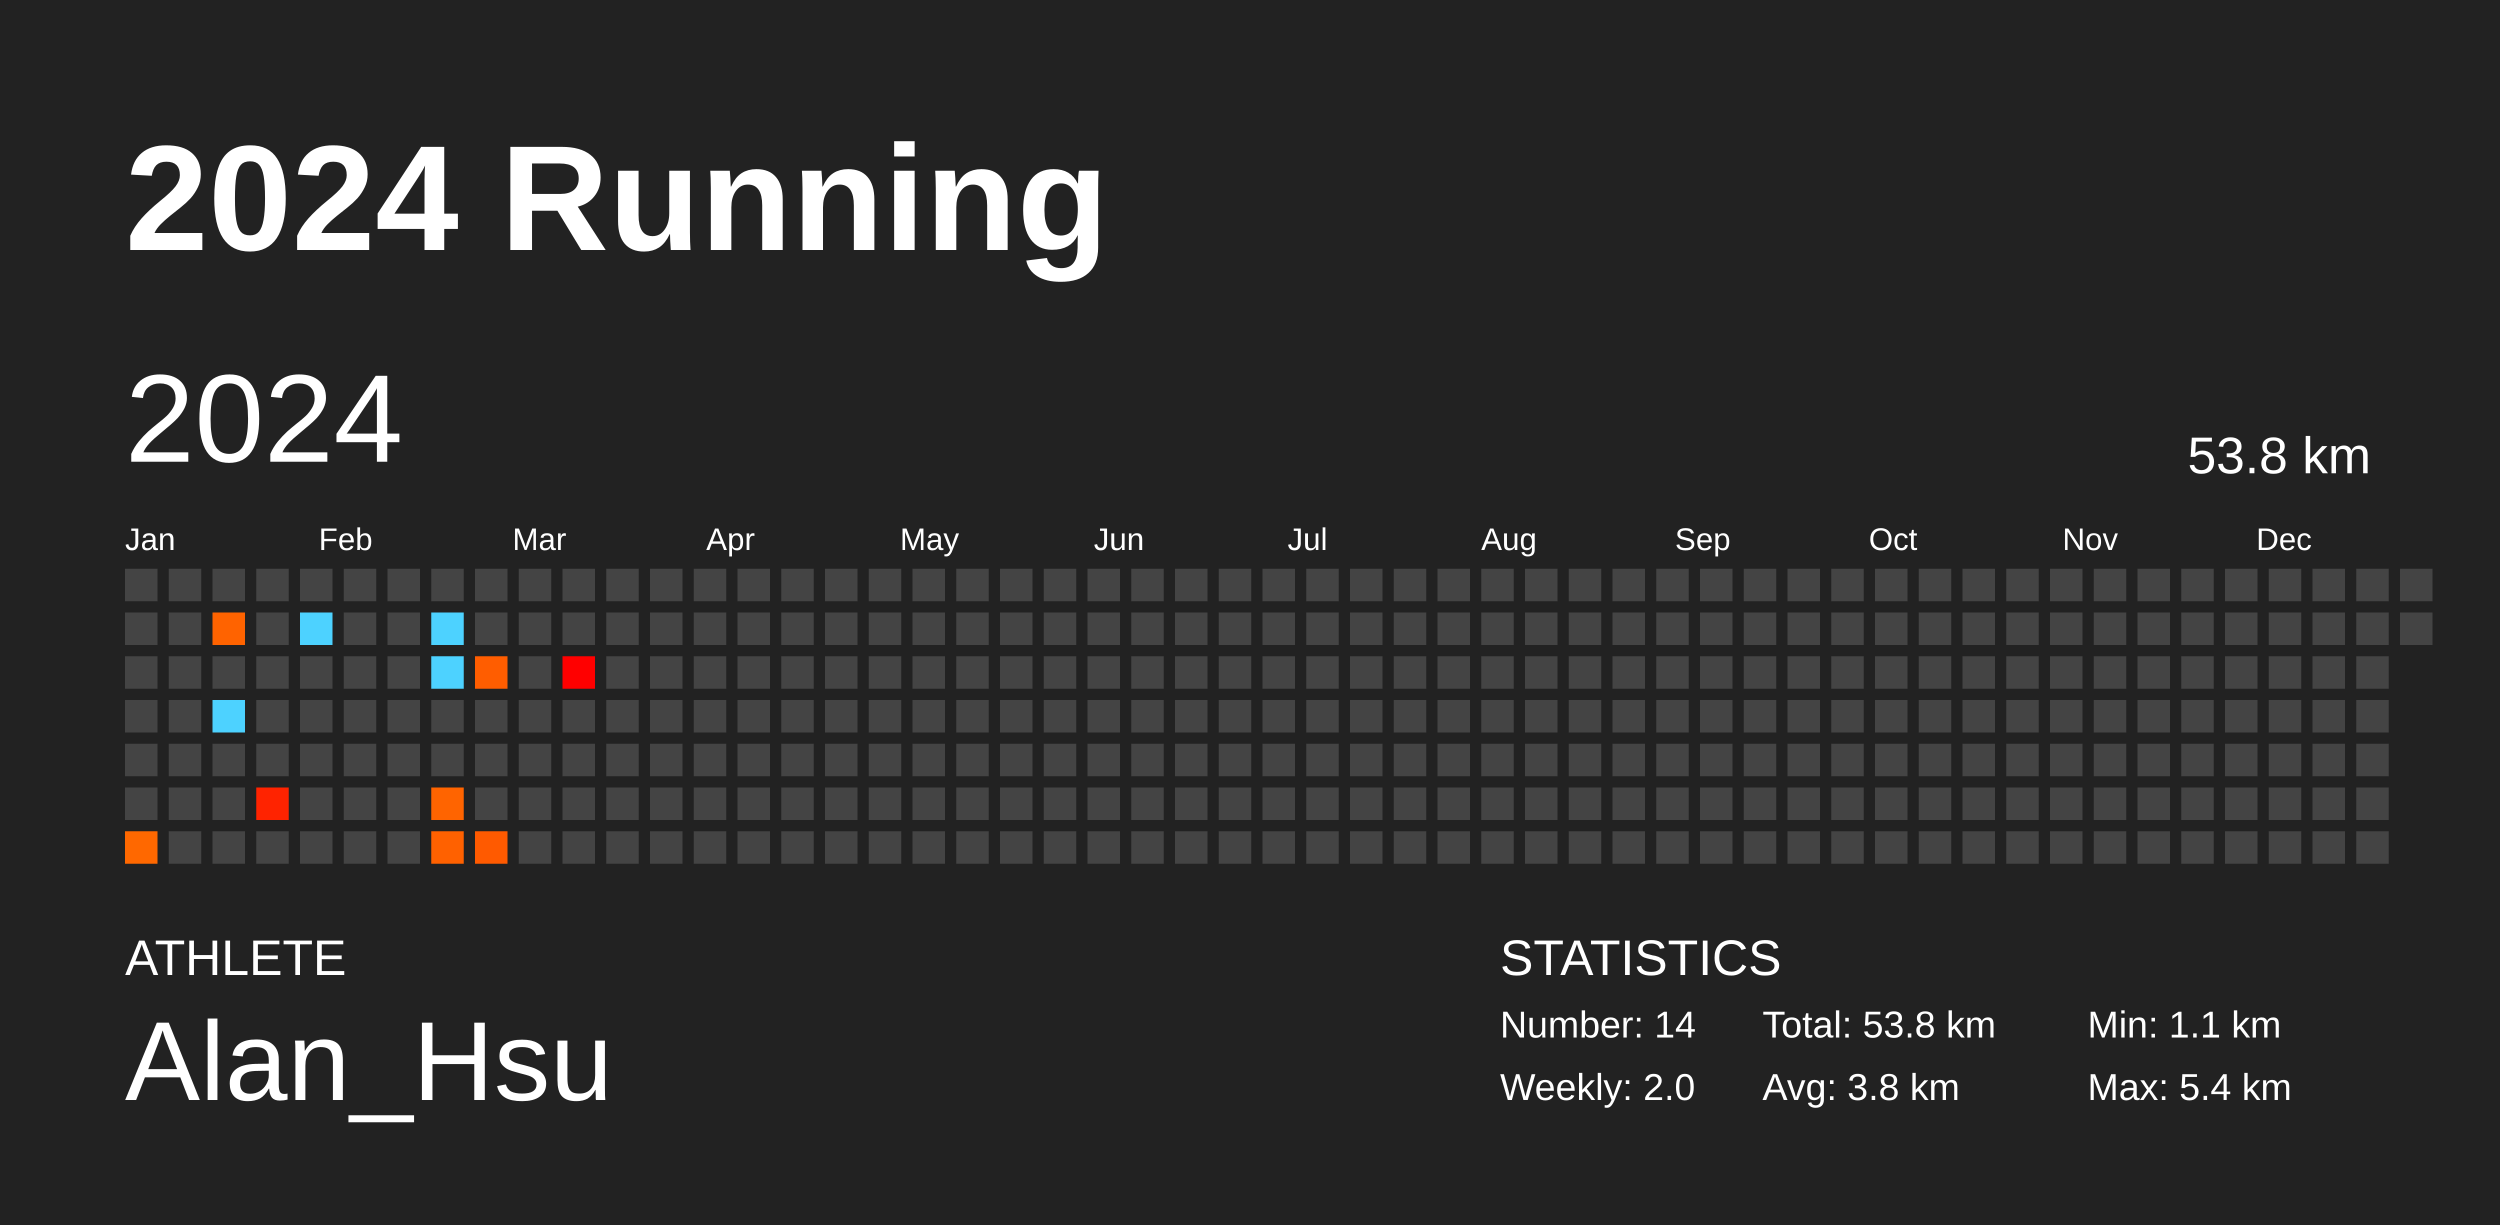
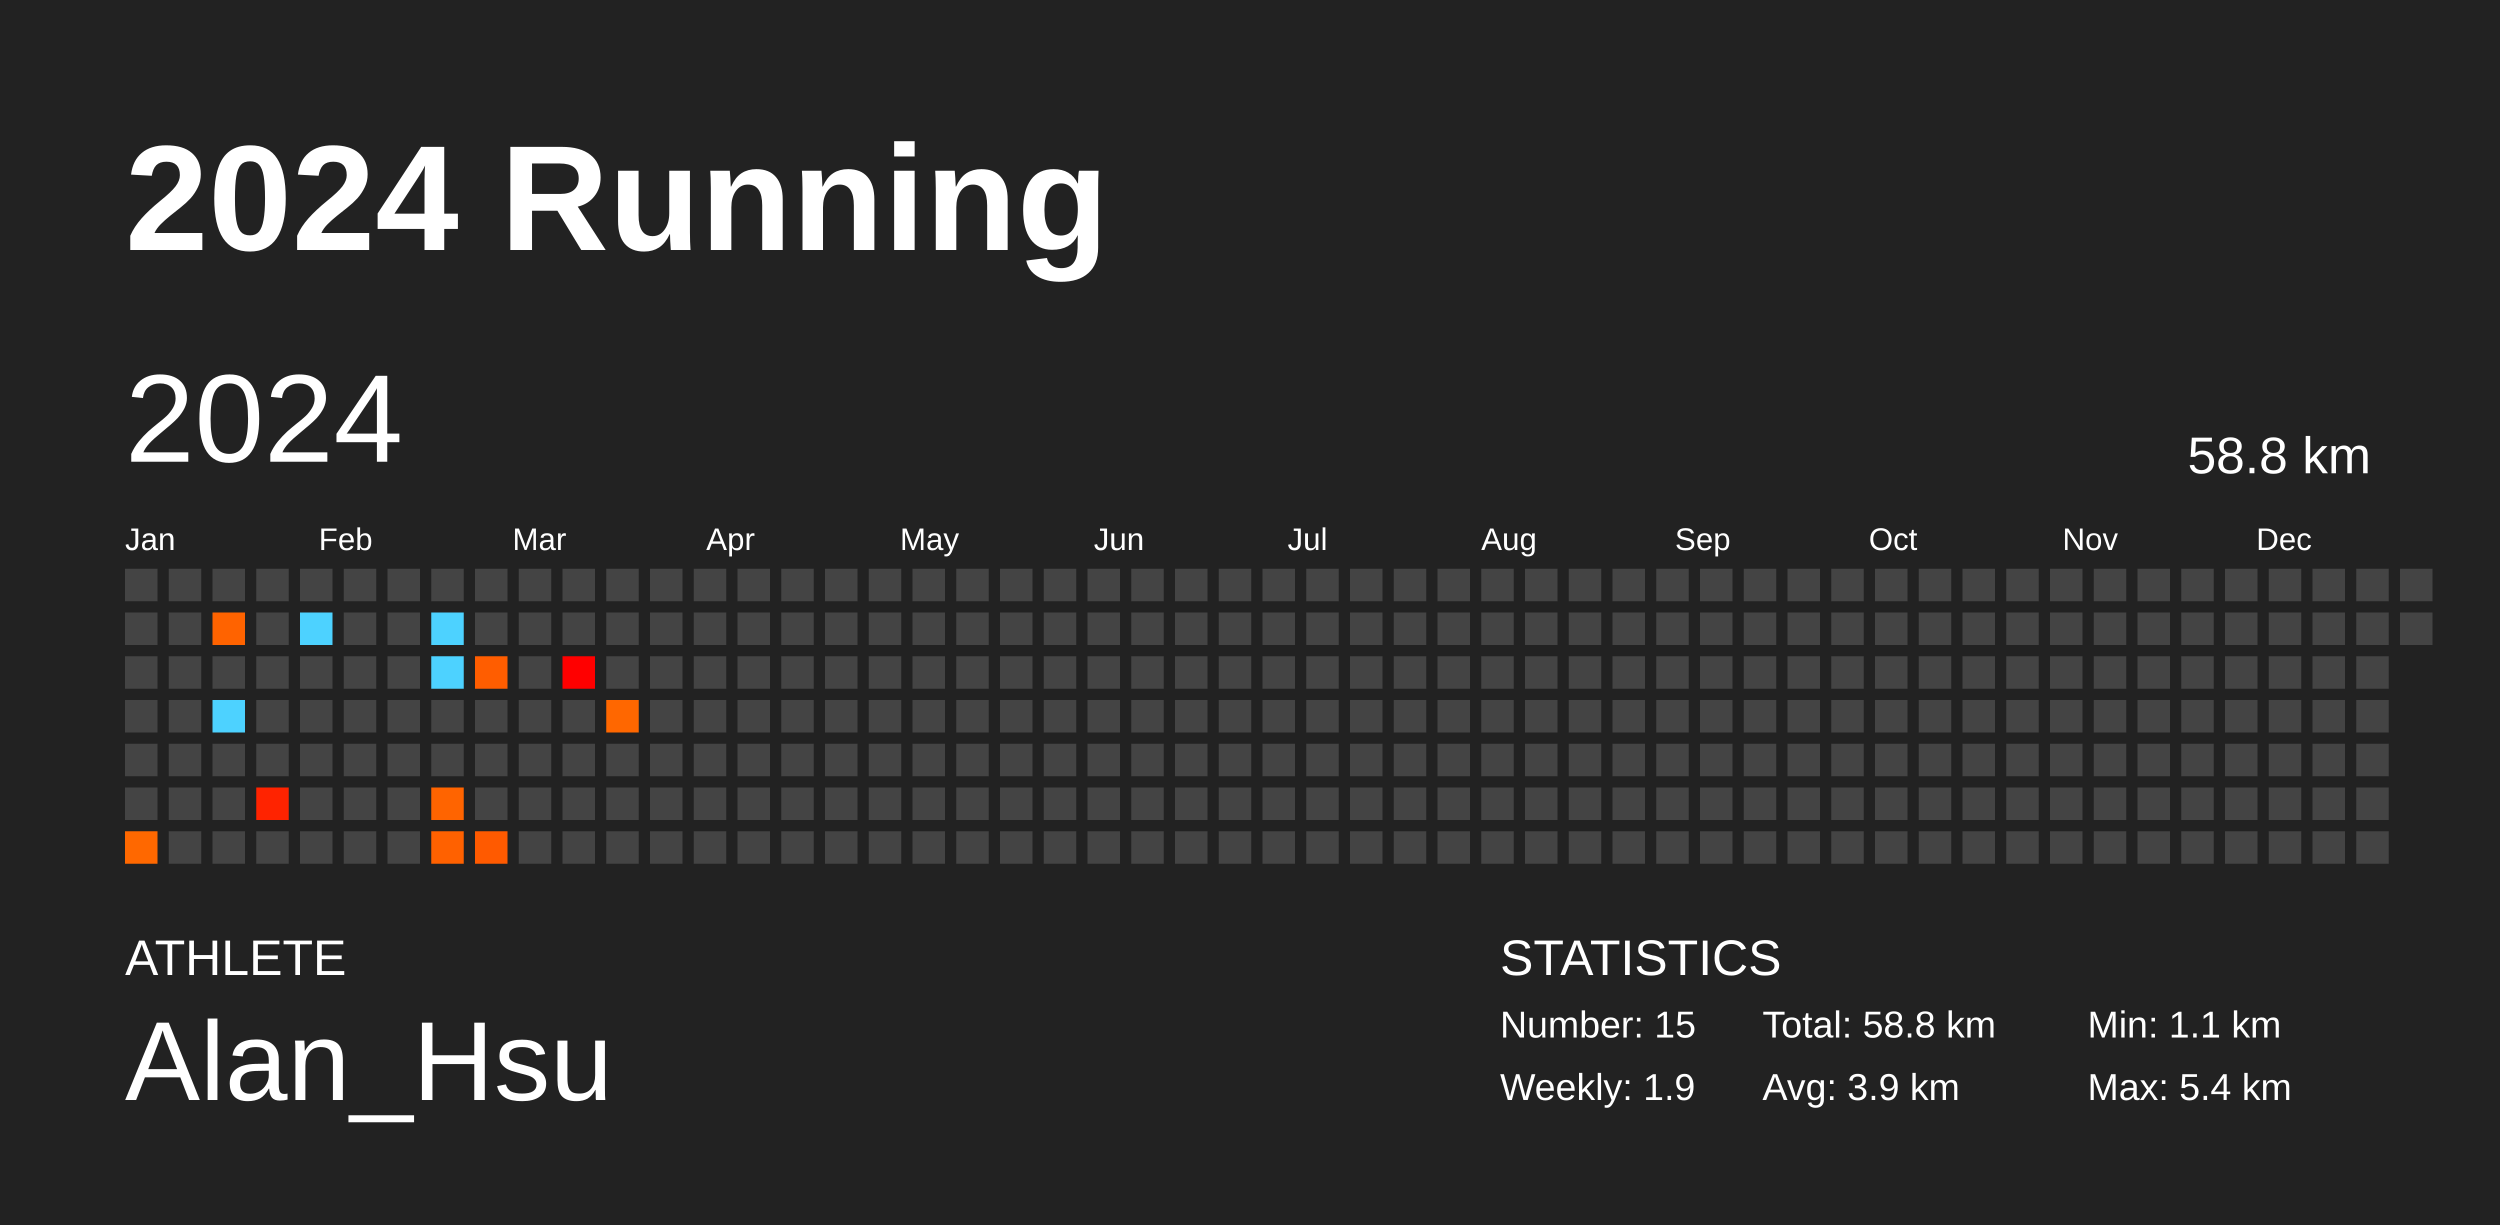
<svg xmlns="http://www.w3.org/2000/svg" baseProfile="full" height="98mm" version="1.1" viewBox="0,0,200,98" width="200mm">
  <defs />
  <rect fill="#222222" height="98" width="200" x="0" y="0" />
  <text fill="#FFFFFF" style="font-size:12px; font-family:Arial; font-weight:bold;" x="10" y="20">2024 Running</text>
  <text fill="#FFFFFF" style="font-size:4px; font-family:Arial" x="10" y="78">ATHLETE</text>
  <text fill="#FFFFFF" style="font-size:9px; font-family:Arial" x="10" y="88">Alan_Hsu</text>
  <text fill="#FFFFFF" style="font-size:4px; font-family:Arial" x="120" y="78">STATISTICS</text>
-   <text fill="#FFFFFF" style="font-size:3px; font-family:Arial" x="120" y="83">Number: 14</text>
-   <text fill="#FFFFFF" style="font-size:3px; font-family:Arial" x="120" y="88">Weekly: 2.0</text>
-   <text fill="#FFFFFF" style="font-size:3px; font-family:Arial" x="141" y="83">Total: 53.8 km</text>
-   <text fill="#FFFFFF" style="font-size:3px; font-family:Arial" x="141" y="88">Avg: 3.8 km</text>
+   <text fill="#FFFFFF" style="font-size:3px; font-family:Arial" x="120" y="83">Number: 15</text>
+   <text fill="#FFFFFF" style="font-size:3px; font-family:Arial" x="120" y="88">Weekly: 1.9</text>
+   <text fill="#FFFFFF" style="font-size:3px; font-family:Arial" x="141" y="83">Total: 58.8 km</text>
+   <text fill="#FFFFFF" style="font-size:3px; font-family:Arial" x="141" y="88">Avg: 3.9 km</text>
  <text fill="#FFFFFF" style="font-size:3px; font-family:Arial" x="167" y="83">Min: 1.1 km</text>
  <text fill="#FFFFFF" style="font-size:3px; font-family:Arial" x="167" y="88">Max: 5.4 km</text>
  <text dominant-baseline="hanging" fill="#FFFFFF" style="font-size:10.0px; font-family:Arial;" x="10" y="30">2024</text>
-   <text dominant-baseline="hanging" fill="#FFFFFF" style="font-size:4.125px; font-family:Arial;" x="175" y="35">53.8 km</text>
+   <text dominant-baseline="hanging" fill="#FFFFFF" style="font-size:4.125px; font-family:Arial;" x="175" y="35">58.8 km</text>
  <text fill="#FFFFFF" style="font-size:2.5px; font-family:Arial" x="10.0" y="44">Jan</text>
  <text fill="#FFFFFF" style="font-size:2.5px; font-family:Arial" x="25.5" y="44">Feb</text>
  <text fill="#FFFFFF" style="font-size:2.5px; font-family:Arial" x="41.0" y="44">Mar</text>
  <text fill="#FFFFFF" style="font-size:2.5px; font-family:Arial" x="56.5" y="44">Apr</text>
  <text fill="#FFFFFF" style="font-size:2.5px; font-family:Arial" x="72.0" y="44">May</text>
  <text fill="#FFFFFF" style="font-size:2.5px; font-family:Arial" x="87.5" y="44">Jun</text>
  <text fill="#FFFFFF" style="font-size:2.5px; font-family:Arial" x="103.0" y="44">Jul</text>
  <text fill="#FFFFFF" style="font-size:2.5px; font-family:Arial" x="118.5" y="44">Aug</text>
  <text fill="#FFFFFF" style="font-size:2.5px; font-family:Arial" x="134.0" y="44">Sep</text>
  <text fill="#FFFFFF" style="font-size:2.5px; font-family:Arial" x="149.5" y="44">Oct</text>
  <text fill="#FFFFFF" style="font-size:2.5px; font-family:Arial" x="165.0" y="44">Nov</text>
  <text fill="#FFFFFF" style="font-size:2.5px; font-family:Arial" x="180.5" y="44">Dec</text>
  <rect fill="#444444" height="2.6" width="2.6" x="10.0" y="45.5" />
  <rect fill="#444444" height="2.6" width="2.6" x="10.0" y="49.0" />
  <rect fill="#444444" height="2.6" width="2.6" x="10.0" y="52.5" />
  <rect fill="#444444" height="2.6" width="2.6" x="10.0" y="56.0" />
  <rect fill="#444444" height="2.6" width="2.6" x="10.0" y="59.5" />
  <rect fill="#444444" height="2.6" width="2.6" x="10.0" y="63.0" />
  <rect fill="#ff6800" height="2.6" width="2.6" x="10.0" y="66.5" />
  <rect fill="#444444" height="2.6" width="2.6" x="13.5" y="45.5" />
  <rect fill="#444444" height="2.6" width="2.6" x="13.5" y="49.0" />
  <rect fill="#444444" height="2.6" width="2.6" x="13.5" y="52.5" />
  <rect fill="#444444" height="2.6" width="2.6" x="13.5" y="56.0" />
  <rect fill="#444444" height="2.6" width="2.6" x="13.5" y="59.5" />
  <rect fill="#444444" height="2.6" width="2.6" x="13.5" y="63.0" />
  <rect fill="#444444" height="2.6" width="2.6" x="13.5" y="66.5" />
  <rect fill="#444444" height="2.6" width="2.6" x="17.0" y="45.5" />
  <rect fill="#ff6300" height="2.6" width="2.6" x="17.0" y="49.0" />
  <rect fill="#444444" height="2.6" width="2.6" x="17.0" y="52.5" />
  <rect fill="#4dd2ff" height="2.6" width="2.6" x="17.0" y="56.0" />
  <rect fill="#444444" height="2.6" width="2.6" x="17.0" y="59.5" />
  <rect fill="#444444" height="2.6" width="2.6" x="17.0" y="63.0" />
  <rect fill="#444444" height="2.6" width="2.6" x="17.0" y="66.5" />
  <rect fill="#444444" height="2.6" width="2.6" x="20.5" y="45.5" />
  <rect fill="#444444" height="2.6" width="2.6" x="20.5" y="49.0" />
  <rect fill="#444444" height="2.6" width="2.6" x="20.5" y="52.5" />
  <rect fill="#444444" height="2.6" width="2.6" x="20.5" y="56.0" />
  <rect fill="#444444" height="2.6" width="2.6" x="20.5" y="59.5" />
  <rect fill="#ff2300" height="2.6" width="2.6" x="20.5" y="63.0" />
  <rect fill="#444444" height="2.6" width="2.6" x="20.5" y="66.5" />
  <rect fill="#444444" height="2.6" width="2.6" x="24.0" y="45.5" />
  <rect fill="#4dd2ff" height="2.6" width="2.6" x="24.0" y="49.0" />
  <rect fill="#444444" height="2.6" width="2.6" x="24.0" y="52.5" />
  <rect fill="#444444" height="2.6" width="2.6" x="24.0" y="56.0" />
  <rect fill="#444444" height="2.6" width="2.6" x="24.0" y="59.5" />
  <rect fill="#444444" height="2.6" width="2.6" x="24.0" y="63.0" />
  <rect fill="#444444" height="2.6" width="2.6" x="24.0" y="66.5" />
  <rect fill="#444444" height="2.6" width="2.6" x="27.5" y="45.5" />
  <rect fill="#444444" height="2.6" width="2.6" x="27.5" y="49.0" />
  <rect fill="#444444" height="2.6" width="2.6" x="27.5" y="52.5" />
  <rect fill="#444444" height="2.6" width="2.6" x="27.5" y="56.0" />
  <rect fill="#444444" height="2.6" width="2.6" x="27.5" y="59.5" />
  <rect fill="#444444" height="2.6" width="2.6" x="27.5" y="63.0" />
  <rect fill="#444444" height="2.6" width="2.6" x="27.5" y="66.5" />
  <rect fill="#444444" height="2.6" width="2.6" x="31.0" y="45.5" />
  <rect fill="#444444" height="2.6" width="2.6" x="31.0" y="49.0" />
  <rect fill="#444444" height="2.6" width="2.6" x="31.0" y="52.5" />
  <rect fill="#444444" height="2.6" width="2.6" x="31.0" y="56.0" />
  <rect fill="#444444" height="2.6" width="2.6" x="31.0" y="59.5" />
  <rect fill="#444444" height="2.6" width="2.6" x="31.0" y="63.0" />
  <rect fill="#444444" height="2.6" width="2.6" x="31.0" y="66.5" />
  <rect fill="#444444" height="2.6" width="2.6" x="34.5" y="45.5" />
  <rect fill="#4dd2ff" height="2.6" width="2.6" x="34.5" y="49.0" />
  <rect fill="#4dd2ff" height="2.6" width="2.6" x="34.5" y="52.5" />
  <rect fill="#444444" height="2.6" width="2.6" x="34.5" y="56.0" />
  <rect fill="#444444" height="2.6" width="2.6" x="34.5" y="59.5" />
  <rect fill="#ff6400" height="2.6" width="2.6" x="34.5" y="63.0" />
  <rect fill="#ff6100" height="2.6" width="2.6" x="34.5" y="66.5" />
  <rect fill="#444444" height="2.6" width="2.6" x="38.0" y="45.5" />
  <rect fill="#444444" height="2.6" width="2.6" x="38.0" y="49.0" />
  <rect fill="#ff5d00" height="2.6" width="2.6" x="38.0" y="52.5" />
  <rect fill="#444444" height="2.6" width="2.6" x="38.0" y="56.0" />
  <rect fill="#444444" height="2.6" width="2.6" x="38.0" y="59.5" />
  <rect fill="#444444" height="2.6" width="2.6" x="38.0" y="63.0" />
  <rect fill="#ff5a00" height="2.6" width="2.6" x="38.0" y="66.5" />
  <rect fill="#444444" height="2.6" width="2.6" x="41.5" y="45.5" />
  <rect fill="#444444" height="2.6" width="2.6" x="41.5" y="49.0" />
  <rect fill="#444444" height="2.6" width="2.6" x="41.5" y="52.5" />
  <rect fill="#444444" height="2.6" width="2.6" x="41.5" y="56.0" />
  <rect fill="#444444" height="2.6" width="2.6" x="41.5" y="59.5" />
  <rect fill="#444444" height="2.6" width="2.6" x="41.5" y="63.0" />
  <rect fill="#444444" height="2.6" width="2.6" x="41.5" y="66.5" />
  <rect fill="#444444" height="2.6" width="2.6" x="45.0" y="45.5" />
  <rect fill="#444444" height="2.6" width="2.6" x="45.0" y="49.0" />
  <rect fill="#ff0000" height="2.6" width="2.6" x="45.0" y="52.5" />
  <rect fill="#444444" height="2.6" width="2.6" x="45.0" y="56.0" />
  <rect fill="#444444" height="2.6" width="2.6" x="45.0" y="59.5" />
  <rect fill="#444444" height="2.6" width="2.6" x="45.0" y="63.0" />
  <rect fill="#444444" height="2.6" width="2.6" x="45.0" y="66.5" />
  <rect fill="#444444" height="2.6" width="2.6" x="48.5" y="45.5" />
  <rect fill="#444444" height="2.6" width="2.6" x="48.5" y="49.0" />
  <rect fill="#444444" height="2.6" width="2.6" x="48.5" y="52.5" />
-   <rect fill="#444444" height="2.6" width="2.6" x="48.5" y="56.0" />
+   <rect fill="#ff6700" height="2.6" width="2.6" x="48.5" y="56.0" />
  <rect fill="#444444" height="2.6" width="2.6" x="48.5" y="59.5" />
  <rect fill="#444444" height="2.6" width="2.6" x="48.5" y="63.0" />
  <rect fill="#444444" height="2.6" width="2.6" x="48.5" y="66.5" />
  <rect fill="#444444" height="2.6" width="2.6" x="52.0" y="45.5" />
  <rect fill="#444444" height="2.6" width="2.6" x="52.0" y="49.0" />
  <rect fill="#444444" height="2.6" width="2.6" x="52.0" y="52.5" />
  <rect fill="#444444" height="2.6" width="2.6" x="52.0" y="56.0" />
  <rect fill="#444444" height="2.6" width="2.6" x="52.0" y="59.5" />
  <rect fill="#444444" height="2.6" width="2.6" x="52.0" y="63.0" />
  <rect fill="#444444" height="2.6" width="2.6" x="52.0" y="66.5" />
  <rect fill="#444444" height="2.6" width="2.6" x="55.5" y="45.5" />
  <rect fill="#444444" height="2.6" width="2.6" x="55.5" y="49.0" />
  <rect fill="#444444" height="2.6" width="2.6" x="55.5" y="52.5" />
  <rect fill="#444444" height="2.6" width="2.6" x="55.5" y="56.0" />
  <rect fill="#444444" height="2.6" width="2.6" x="55.5" y="59.5" />
  <rect fill="#444444" height="2.6" width="2.6" x="55.5" y="63.0" />
  <rect fill="#444444" height="2.6" width="2.6" x="55.5" y="66.5" />
  <rect fill="#444444" height="2.6" width="2.6" x="59.0" y="45.5" />
  <rect fill="#444444" height="2.6" width="2.6" x="59.0" y="49.0" />
  <rect fill="#444444" height="2.6" width="2.6" x="59.0" y="52.5" />
  <rect fill="#444444" height="2.6" width="2.6" x="59.0" y="56.0" />
  <rect fill="#444444" height="2.6" width="2.6" x="59.0" y="59.5" />
  <rect fill="#444444" height="2.6" width="2.6" x="59.0" y="63.0" />
  <rect fill="#444444" height="2.6" width="2.6" x="59.0" y="66.5" />
  <rect fill="#444444" height="2.6" width="2.6" x="62.5" y="45.5" />
  <rect fill="#444444" height="2.6" width="2.6" x="62.5" y="49.0" />
  <rect fill="#444444" height="2.6" width="2.6" x="62.5" y="52.5" />
  <rect fill="#444444" height="2.6" width="2.6" x="62.5" y="56.0" />
  <rect fill="#444444" height="2.6" width="2.6" x="62.5" y="59.5" />
  <rect fill="#444444" height="2.6" width="2.6" x="62.5" y="63.0" />
  <rect fill="#444444" height="2.6" width="2.6" x="62.5" y="66.5" />
  <rect fill="#444444" height="2.6" width="2.6" x="66.0" y="45.5" />
  <rect fill="#444444" height="2.6" width="2.6" x="66.0" y="49.0" />
  <rect fill="#444444" height="2.6" width="2.6" x="66.0" y="52.5" />
  <rect fill="#444444" height="2.6" width="2.6" x="66.0" y="56.0" />
  <rect fill="#444444" height="2.6" width="2.6" x="66.0" y="59.5" />
  <rect fill="#444444" height="2.6" width="2.6" x="66.0" y="63.0" />
  <rect fill="#444444" height="2.6" width="2.6" x="66.0" y="66.5" />
  <rect fill="#444444" height="2.6" width="2.6" x="69.5" y="45.5" />
  <rect fill="#444444" height="2.6" width="2.6" x="69.5" y="49.0" />
  <rect fill="#444444" height="2.6" width="2.6" x="69.5" y="52.5" />
  <rect fill="#444444" height="2.6" width="2.6" x="69.5" y="56.0" />
  <rect fill="#444444" height="2.6" width="2.6" x="69.5" y="59.5" />
  <rect fill="#444444" height="2.6" width="2.6" x="69.5" y="63.0" />
  <rect fill="#444444" height="2.6" width="2.6" x="69.5" y="66.5" />
  <rect fill="#444444" height="2.6" width="2.6" x="73.0" y="45.5" />
  <rect fill="#444444" height="2.6" width="2.6" x="73.0" y="49.0" />
  <rect fill="#444444" height="2.6" width="2.6" x="73.0" y="52.5" />
  <rect fill="#444444" height="2.6" width="2.6" x="73.0" y="56.0" />
  <rect fill="#444444" height="2.6" width="2.6" x="73.0" y="59.5" />
  <rect fill="#444444" height="2.6" width="2.6" x="73.0" y="63.0" />
  <rect fill="#444444" height="2.6" width="2.6" x="73.0" y="66.5" />
  <rect fill="#444444" height="2.6" width="2.6" x="76.5" y="45.5" />
  <rect fill="#444444" height="2.6" width="2.6" x="76.5" y="49.0" />
  <rect fill="#444444" height="2.6" width="2.6" x="76.5" y="52.5" />
  <rect fill="#444444" height="2.6" width="2.6" x="76.5" y="56.0" />
  <rect fill="#444444" height="2.6" width="2.6" x="76.5" y="59.5" />
  <rect fill="#444444" height="2.6" width="2.6" x="76.5" y="63.0" />
  <rect fill="#444444" height="2.6" width="2.6" x="76.5" y="66.5" />
  <rect fill="#444444" height="2.6" width="2.6" x="80.0" y="45.5" />
  <rect fill="#444444" height="2.6" width="2.6" x="80.0" y="49.0" />
  <rect fill="#444444" height="2.6" width="2.6" x="80.0" y="52.5" />
  <rect fill="#444444" height="2.6" width="2.6" x="80.0" y="56.0" />
  <rect fill="#444444" height="2.6" width="2.6" x="80.0" y="59.5" />
  <rect fill="#444444" height="2.6" width="2.6" x="80.0" y="63.0" />
  <rect fill="#444444" height="2.6" width="2.6" x="80.0" y="66.5" />
  <rect fill="#444444" height="2.6" width="2.6" x="83.5" y="45.5" />
  <rect fill="#444444" height="2.6" width="2.6" x="83.5" y="49.0" />
  <rect fill="#444444" height="2.6" width="2.6" x="83.5" y="52.5" />
  <rect fill="#444444" height="2.6" width="2.6" x="83.5" y="56.0" />
  <rect fill="#444444" height="2.6" width="2.6" x="83.5" y="59.5" />
  <rect fill="#444444" height="2.6" width="2.6" x="83.5" y="63.0" />
  <rect fill="#444444" height="2.6" width="2.6" x="83.5" y="66.5" />
  <rect fill="#444444" height="2.6" width="2.6" x="87.0" y="45.5" />
  <rect fill="#444444" height="2.6" width="2.6" x="87.0" y="49.0" />
  <rect fill="#444444" height="2.6" width="2.6" x="87.0" y="52.5" />
  <rect fill="#444444" height="2.6" width="2.6" x="87.0" y="56.0" />
  <rect fill="#444444" height="2.6" width="2.6" x="87.0" y="59.5" />
  <rect fill="#444444" height="2.6" width="2.6" x="87.0" y="63.0" />
  <rect fill="#444444" height="2.6" width="2.6" x="87.0" y="66.5" />
  <rect fill="#444444" height="2.6" width="2.6" x="90.5" y="45.5" />
  <rect fill="#444444" height="2.6" width="2.6" x="90.5" y="49.0" />
  <rect fill="#444444" height="2.6" width="2.6" x="90.5" y="52.5" />
  <rect fill="#444444" height="2.6" width="2.6" x="90.5" y="56.0" />
  <rect fill="#444444" height="2.6" width="2.6" x="90.5" y="59.5" />
  <rect fill="#444444" height="2.6" width="2.6" x="90.5" y="63.0" />
  <rect fill="#444444" height="2.6" width="2.6" x="90.5" y="66.5" />
  <rect fill="#444444" height="2.6" width="2.6" x="94.0" y="45.5" />
  <rect fill="#444444" height="2.6" width="2.6" x="94.0" y="49.0" />
  <rect fill="#444444" height="2.6" width="2.6" x="94.0" y="52.5" />
  <rect fill="#444444" height="2.6" width="2.6" x="94.0" y="56.0" />
  <rect fill="#444444" height="2.6" width="2.6" x="94.0" y="59.5" />
  <rect fill="#444444" height="2.6" width="2.6" x="94.0" y="63.0" />
  <rect fill="#444444" height="2.6" width="2.6" x="94.0" y="66.5" />
  <rect fill="#444444" height="2.6" width="2.6" x="97.5" y="45.5" />
  <rect fill="#444444" height="2.6" width="2.6" x="97.5" y="49.0" />
  <rect fill="#444444" height="2.6" width="2.6" x="97.5" y="52.5" />
  <rect fill="#444444" height="2.6" width="2.6" x="97.5" y="56.0" />
  <rect fill="#444444" height="2.6" width="2.6" x="97.5" y="59.5" />
  <rect fill="#444444" height="2.6" width="2.6" x="97.5" y="63.0" />
  <rect fill="#444444" height="2.6" width="2.6" x="97.5" y="66.5" />
  <rect fill="#444444" height="2.6" width="2.6" x="101.0" y="45.5" />
  <rect fill="#444444" height="2.6" width="2.6" x="101.0" y="49.0" />
  <rect fill="#444444" height="2.6" width="2.6" x="101.0" y="52.5" />
  <rect fill="#444444" height="2.6" width="2.6" x="101.0" y="56.0" />
  <rect fill="#444444" height="2.6" width="2.6" x="101.0" y="59.5" />
  <rect fill="#444444" height="2.6" width="2.6" x="101.0" y="63.0" />
  <rect fill="#444444" height="2.6" width="2.6" x="101.0" y="66.5" />
  <rect fill="#444444" height="2.6" width="2.6" x="104.5" y="45.5" />
  <rect fill="#444444" height="2.6" width="2.6" x="104.5" y="49.0" />
  <rect fill="#444444" height="2.6" width="2.6" x="104.5" y="52.5" />
  <rect fill="#444444" height="2.6" width="2.6" x="104.5" y="56.0" />
  <rect fill="#444444" height="2.6" width="2.6" x="104.5" y="59.5" />
  <rect fill="#444444" height="2.6" width="2.6" x="104.5" y="63.0" />
  <rect fill="#444444" height="2.6" width="2.6" x="104.5" y="66.5" />
  <rect fill="#444444" height="2.6" width="2.6" x="108.0" y="45.5" />
  <rect fill="#444444" height="2.6" width="2.6" x="108.0" y="49.0" />
  <rect fill="#444444" height="2.6" width="2.6" x="108.0" y="52.5" />
  <rect fill="#444444" height="2.6" width="2.6" x="108.0" y="56.0" />
  <rect fill="#444444" height="2.6" width="2.6" x="108.0" y="59.5" />
  <rect fill="#444444" height="2.6" width="2.6" x="108.0" y="63.0" />
  <rect fill="#444444" height="2.6" width="2.6" x="108.0" y="66.5" />
  <rect fill="#444444" height="2.6" width="2.6" x="111.5" y="45.5" />
  <rect fill="#444444" height="2.6" width="2.6" x="111.5" y="49.0" />
  <rect fill="#444444" height="2.6" width="2.6" x="111.5" y="52.5" />
  <rect fill="#444444" height="2.6" width="2.6" x="111.5" y="56.0" />
  <rect fill="#444444" height="2.6" width="2.6" x="111.5" y="59.5" />
  <rect fill="#444444" height="2.6" width="2.6" x="111.5" y="63.0" />
  <rect fill="#444444" height="2.6" width="2.6" x="111.5" y="66.5" />
  <rect fill="#444444" height="2.6" width="2.6" x="115.0" y="45.5" />
  <rect fill="#444444" height="2.6" width="2.6" x="115.0" y="49.0" />
  <rect fill="#444444" height="2.6" width="2.6" x="115.0" y="52.5" />
  <rect fill="#444444" height="2.6" width="2.6" x="115.0" y="56.0" />
  <rect fill="#444444" height="2.6" width="2.6" x="115.0" y="59.5" />
  <rect fill="#444444" height="2.6" width="2.6" x="115.0" y="63.0" />
  <rect fill="#444444" height="2.6" width="2.6" x="115.0" y="66.5" />
  <rect fill="#444444" height="2.6" width="2.6" x="118.5" y="45.5" />
  <rect fill="#444444" height="2.6" width="2.6" x="118.5" y="49.0" />
  <rect fill="#444444" height="2.6" width="2.6" x="118.5" y="52.5" />
  <rect fill="#444444" height="2.6" width="2.6" x="118.5" y="56.0" />
  <rect fill="#444444" height="2.6" width="2.6" x="118.5" y="59.5" />
  <rect fill="#444444" height="2.6" width="2.6" x="118.5" y="63.0" />
  <rect fill="#444444" height="2.6" width="2.6" x="118.5" y="66.5" />
  <rect fill="#444444" height="2.6" width="2.6" x="122.0" y="45.5" />
  <rect fill="#444444" height="2.6" width="2.6" x="122.0" y="49.0" />
  <rect fill="#444444" height="2.6" width="2.6" x="122.0" y="52.5" />
  <rect fill="#444444" height="2.6" width="2.6" x="122.0" y="56.0" />
  <rect fill="#444444" height="2.6" width="2.6" x="122.0" y="59.5" />
  <rect fill="#444444" height="2.6" width="2.6" x="122.0" y="63.0" />
  <rect fill="#444444" height="2.6" width="2.6" x="122.0" y="66.5" />
  <rect fill="#444444" height="2.6" width="2.6" x="125.5" y="45.5" />
  <rect fill="#444444" height="2.6" width="2.6" x="125.5" y="49.0" />
  <rect fill="#444444" height="2.6" width="2.6" x="125.5" y="52.5" />
  <rect fill="#444444" height="2.6" width="2.6" x="125.5" y="56.0" />
  <rect fill="#444444" height="2.6" width="2.6" x="125.5" y="59.5" />
  <rect fill="#444444" height="2.6" width="2.6" x="125.5" y="63.0" />
  <rect fill="#444444" height="2.6" width="2.6" x="125.5" y="66.5" />
  <rect fill="#444444" height="2.6" width="2.6" x="129.0" y="45.5" />
  <rect fill="#444444" height="2.6" width="2.6" x="129.0" y="49.0" />
  <rect fill="#444444" height="2.6" width="2.6" x="129.0" y="52.5" />
  <rect fill="#444444" height="2.6" width="2.6" x="129.0" y="56.0" />
  <rect fill="#444444" height="2.6" width="2.6" x="129.0" y="59.5" />
  <rect fill="#444444" height="2.6" width="2.6" x="129.0" y="63.0" />
  <rect fill="#444444" height="2.6" width="2.6" x="129.0" y="66.5" />
  <rect fill="#444444" height="2.6" width="2.6" x="132.5" y="45.5" />
  <rect fill="#444444" height="2.6" width="2.6" x="132.5" y="49.0" />
  <rect fill="#444444" height="2.6" width="2.6" x="132.5" y="52.5" />
  <rect fill="#444444" height="2.6" width="2.6" x="132.5" y="56.0" />
  <rect fill="#444444" height="2.6" width="2.6" x="132.5" y="59.5" />
  <rect fill="#444444" height="2.6" width="2.6" x="132.5" y="63.0" />
  <rect fill="#444444" height="2.6" width="2.6" x="132.5" y="66.5" />
  <rect fill="#444444" height="2.6" width="2.6" x="136.0" y="45.5" />
  <rect fill="#444444" height="2.6" width="2.6" x="136.0" y="49.0" />
  <rect fill="#444444" height="2.6" width="2.6" x="136.0" y="52.5" />
  <rect fill="#444444" height="2.6" width="2.6" x="136.0" y="56.0" />
  <rect fill="#444444" height="2.6" width="2.6" x="136.0" y="59.5" />
  <rect fill="#444444" height="2.6" width="2.6" x="136.0" y="63.0" />
  <rect fill="#444444" height="2.6" width="2.6" x="136.0" y="66.5" />
  <rect fill="#444444" height="2.6" width="2.6" x="139.5" y="45.5" />
  <rect fill="#444444" height="2.6" width="2.6" x="139.5" y="49.0" />
  <rect fill="#444444" height="2.6" width="2.6" x="139.5" y="52.5" />
  <rect fill="#444444" height="2.6" width="2.6" x="139.5" y="56.0" />
  <rect fill="#444444" height="2.6" width="2.6" x="139.5" y="59.5" />
  <rect fill="#444444" height="2.6" width="2.6" x="139.5" y="63.0" />
  <rect fill="#444444" height="2.6" width="2.6" x="139.5" y="66.5" />
  <rect fill="#444444" height="2.6" width="2.6" x="143.0" y="45.5" />
  <rect fill="#444444" height="2.6" width="2.6" x="143.0" y="49.0" />
  <rect fill="#444444" height="2.6" width="2.6" x="143.0" y="52.5" />
  <rect fill="#444444" height="2.6" width="2.6" x="143.0" y="56.0" />
  <rect fill="#444444" height="2.6" width="2.6" x="143.0" y="59.5" />
  <rect fill="#444444" height="2.6" width="2.6" x="143.0" y="63.0" />
  <rect fill="#444444" height="2.6" width="2.6" x="143.0" y="66.5" />
  <rect fill="#444444" height="2.6" width="2.6" x="146.5" y="45.5" />
  <rect fill="#444444" height="2.6" width="2.6" x="146.5" y="49.0" />
  <rect fill="#444444" height="2.6" width="2.6" x="146.5" y="52.5" />
  <rect fill="#444444" height="2.6" width="2.6" x="146.5" y="56.0" />
  <rect fill="#444444" height="2.6" width="2.6" x="146.5" y="59.5" />
  <rect fill="#444444" height="2.6" width="2.6" x="146.5" y="63.0" />
  <rect fill="#444444" height="2.6" width="2.6" x="146.5" y="66.5" />
  <rect fill="#444444" height="2.6" width="2.6" x="150.0" y="45.5" />
  <rect fill="#444444" height="2.6" width="2.6" x="150.0" y="49.0" />
  <rect fill="#444444" height="2.6" width="2.6" x="150.0" y="52.5" />
  <rect fill="#444444" height="2.6" width="2.6" x="150.0" y="56.0" />
  <rect fill="#444444" height="2.6" width="2.6" x="150.0" y="59.5" />
  <rect fill="#444444" height="2.6" width="2.6" x="150.0" y="63.0" />
  <rect fill="#444444" height="2.6" width="2.6" x="150.0" y="66.5" />
  <rect fill="#444444" height="2.6" width="2.6" x="153.5" y="45.5" />
  <rect fill="#444444" height="2.6" width="2.6" x="153.5" y="49.0" />
  <rect fill="#444444" height="2.6" width="2.6" x="153.5" y="52.5" />
  <rect fill="#444444" height="2.6" width="2.6" x="153.5" y="56.0" />
  <rect fill="#444444" height="2.6" width="2.6" x="153.5" y="59.5" />
  <rect fill="#444444" height="2.6" width="2.6" x="153.5" y="63.0" />
  <rect fill="#444444" height="2.6" width="2.6" x="153.5" y="66.5" />
  <rect fill="#444444" height="2.6" width="2.6" x="157.0" y="45.5" />
  <rect fill="#444444" height="2.6" width="2.6" x="157.0" y="49.0" />
  <rect fill="#444444" height="2.6" width="2.6" x="157.0" y="52.5" />
  <rect fill="#444444" height="2.6" width="2.6" x="157.0" y="56.0" />
  <rect fill="#444444" height="2.6" width="2.6" x="157.0" y="59.5" />
  <rect fill="#444444" height="2.6" width="2.6" x="157.0" y="63.0" />
  <rect fill="#444444" height="2.6" width="2.6" x="157.0" y="66.5" />
  <rect fill="#444444" height="2.6" width="2.6" x="160.5" y="45.5" />
  <rect fill="#444444" height="2.6" width="2.6" x="160.5" y="49.0" />
  <rect fill="#444444" height="2.6" width="2.6" x="160.5" y="52.5" />
  <rect fill="#444444" height="2.6" width="2.6" x="160.5" y="56.0" />
  <rect fill="#444444" height="2.6" width="2.6" x="160.5" y="59.5" />
  <rect fill="#444444" height="2.6" width="2.6" x="160.5" y="63.0" />
  <rect fill="#444444" height="2.6" width="2.6" x="160.5" y="66.5" />
  <rect fill="#444444" height="2.6" width="2.6" x="164.0" y="45.5" />
  <rect fill="#444444" height="2.6" width="2.6" x="164.0" y="49.0" />
  <rect fill="#444444" height="2.6" width="2.6" x="164.0" y="52.5" />
  <rect fill="#444444" height="2.6" width="2.6" x="164.0" y="56.0" />
  <rect fill="#444444" height="2.6" width="2.6" x="164.0" y="59.5" />
  <rect fill="#444444" height="2.6" width="2.6" x="164.0" y="63.0" />
  <rect fill="#444444" height="2.6" width="2.6" x="164.0" y="66.5" />
  <rect fill="#444444" height="2.6" width="2.6" x="167.5" y="45.5" />
  <rect fill="#444444" height="2.6" width="2.6" x="167.5" y="49.0" />
  <rect fill="#444444" height="2.6" width="2.6" x="167.5" y="52.5" />
  <rect fill="#444444" height="2.6" width="2.6" x="167.5" y="56.0" />
  <rect fill="#444444" height="2.6" width="2.6" x="167.5" y="59.5" />
  <rect fill="#444444" height="2.6" width="2.6" x="167.5" y="63.0" />
  <rect fill="#444444" height="2.6" width="2.6" x="167.5" y="66.5" />
  <rect fill="#444444" height="2.6" width="2.6" x="171.0" y="45.5" />
  <rect fill="#444444" height="2.6" width="2.6" x="171.0" y="49.0" />
  <rect fill="#444444" height="2.6" width="2.6" x="171.0" y="52.5" />
  <rect fill="#444444" height="2.6" width="2.6" x="171.0" y="56.0" />
  <rect fill="#444444" height="2.6" width="2.6" x="171.0" y="59.5" />
  <rect fill="#444444" height="2.6" width="2.6" x="171.0" y="63.0" />
  <rect fill="#444444" height="2.6" width="2.6" x="171.0" y="66.5" />
  <rect fill="#444444" height="2.6" width="2.6" x="174.5" y="45.5" />
  <rect fill="#444444" height="2.6" width="2.6" x="174.5" y="49.0" />
  <rect fill="#444444" height="2.6" width="2.6" x="174.5" y="52.5" />
  <rect fill="#444444" height="2.6" width="2.6" x="174.5" y="56.0" />
  <rect fill="#444444" height="2.6" width="2.6" x="174.5" y="59.5" />
  <rect fill="#444444" height="2.6" width="2.6" x="174.5" y="63.0" />
  <rect fill="#444444" height="2.6" width="2.6" x="174.5" y="66.5" />
  <rect fill="#444444" height="2.6" width="2.6" x="178.0" y="45.5" />
  <rect fill="#444444" height="2.6" width="2.6" x="178.0" y="49.0" />
  <rect fill="#444444" height="2.6" width="2.6" x="178.0" y="52.5" />
  <rect fill="#444444" height="2.6" width="2.6" x="178.0" y="56.0" />
  <rect fill="#444444" height="2.6" width="2.6" x="178.0" y="59.5" />
  <rect fill="#444444" height="2.6" width="2.6" x="178.0" y="63.0" />
  <rect fill="#444444" height="2.6" width="2.6" x="178.0" y="66.5" />
  <rect fill="#444444" height="2.6" width="2.6" x="181.5" y="45.5" />
  <rect fill="#444444" height="2.6" width="2.6" x="181.5" y="49.0" />
  <rect fill="#444444" height="2.6" width="2.6" x="181.5" y="52.5" />
  <rect fill="#444444" height="2.6" width="2.6" x="181.5" y="56.0" />
  <rect fill="#444444" height="2.6" width="2.6" x="181.5" y="59.5" />
  <rect fill="#444444" height="2.6" width="2.6" x="181.5" y="63.0" />
  <rect fill="#444444" height="2.6" width="2.6" x="181.5" y="66.5" />
  <rect fill="#444444" height="2.6" width="2.6" x="185.0" y="45.5" />
  <rect fill="#444444" height="2.6" width="2.6" x="185.0" y="49.0" />
  <rect fill="#444444" height="2.6" width="2.6" x="185.0" y="52.5" />
  <rect fill="#444444" height="2.6" width="2.6" x="185.0" y="56.0" />
  <rect fill="#444444" height="2.6" width="2.6" x="185.0" y="59.5" />
  <rect fill="#444444" height="2.6" width="2.6" x="185.0" y="63.0" />
  <rect fill="#444444" height="2.6" width="2.6" x="185.0" y="66.5" />
  <rect fill="#444444" height="2.6" width="2.6" x="188.5" y="45.5" />
  <rect fill="#444444" height="2.6" width="2.6" x="188.5" y="49.0" />
  <rect fill="#444444" height="2.6" width="2.6" x="188.5" y="52.5" />
  <rect fill="#444444" height="2.6" width="2.6" x="188.5" y="56.0" />
  <rect fill="#444444" height="2.6" width="2.6" x="188.5" y="59.5" />
  <rect fill="#444444" height="2.6" width="2.6" x="188.5" y="63.0" />
  <rect fill="#444444" height="2.6" width="2.6" x="188.5" y="66.5" />
  <rect fill="#444444" height="2.6" width="2.6" x="192.0" y="45.5" />
  <rect fill="#444444" height="2.6" width="2.6" x="192.0" y="49.0" />
</svg>
